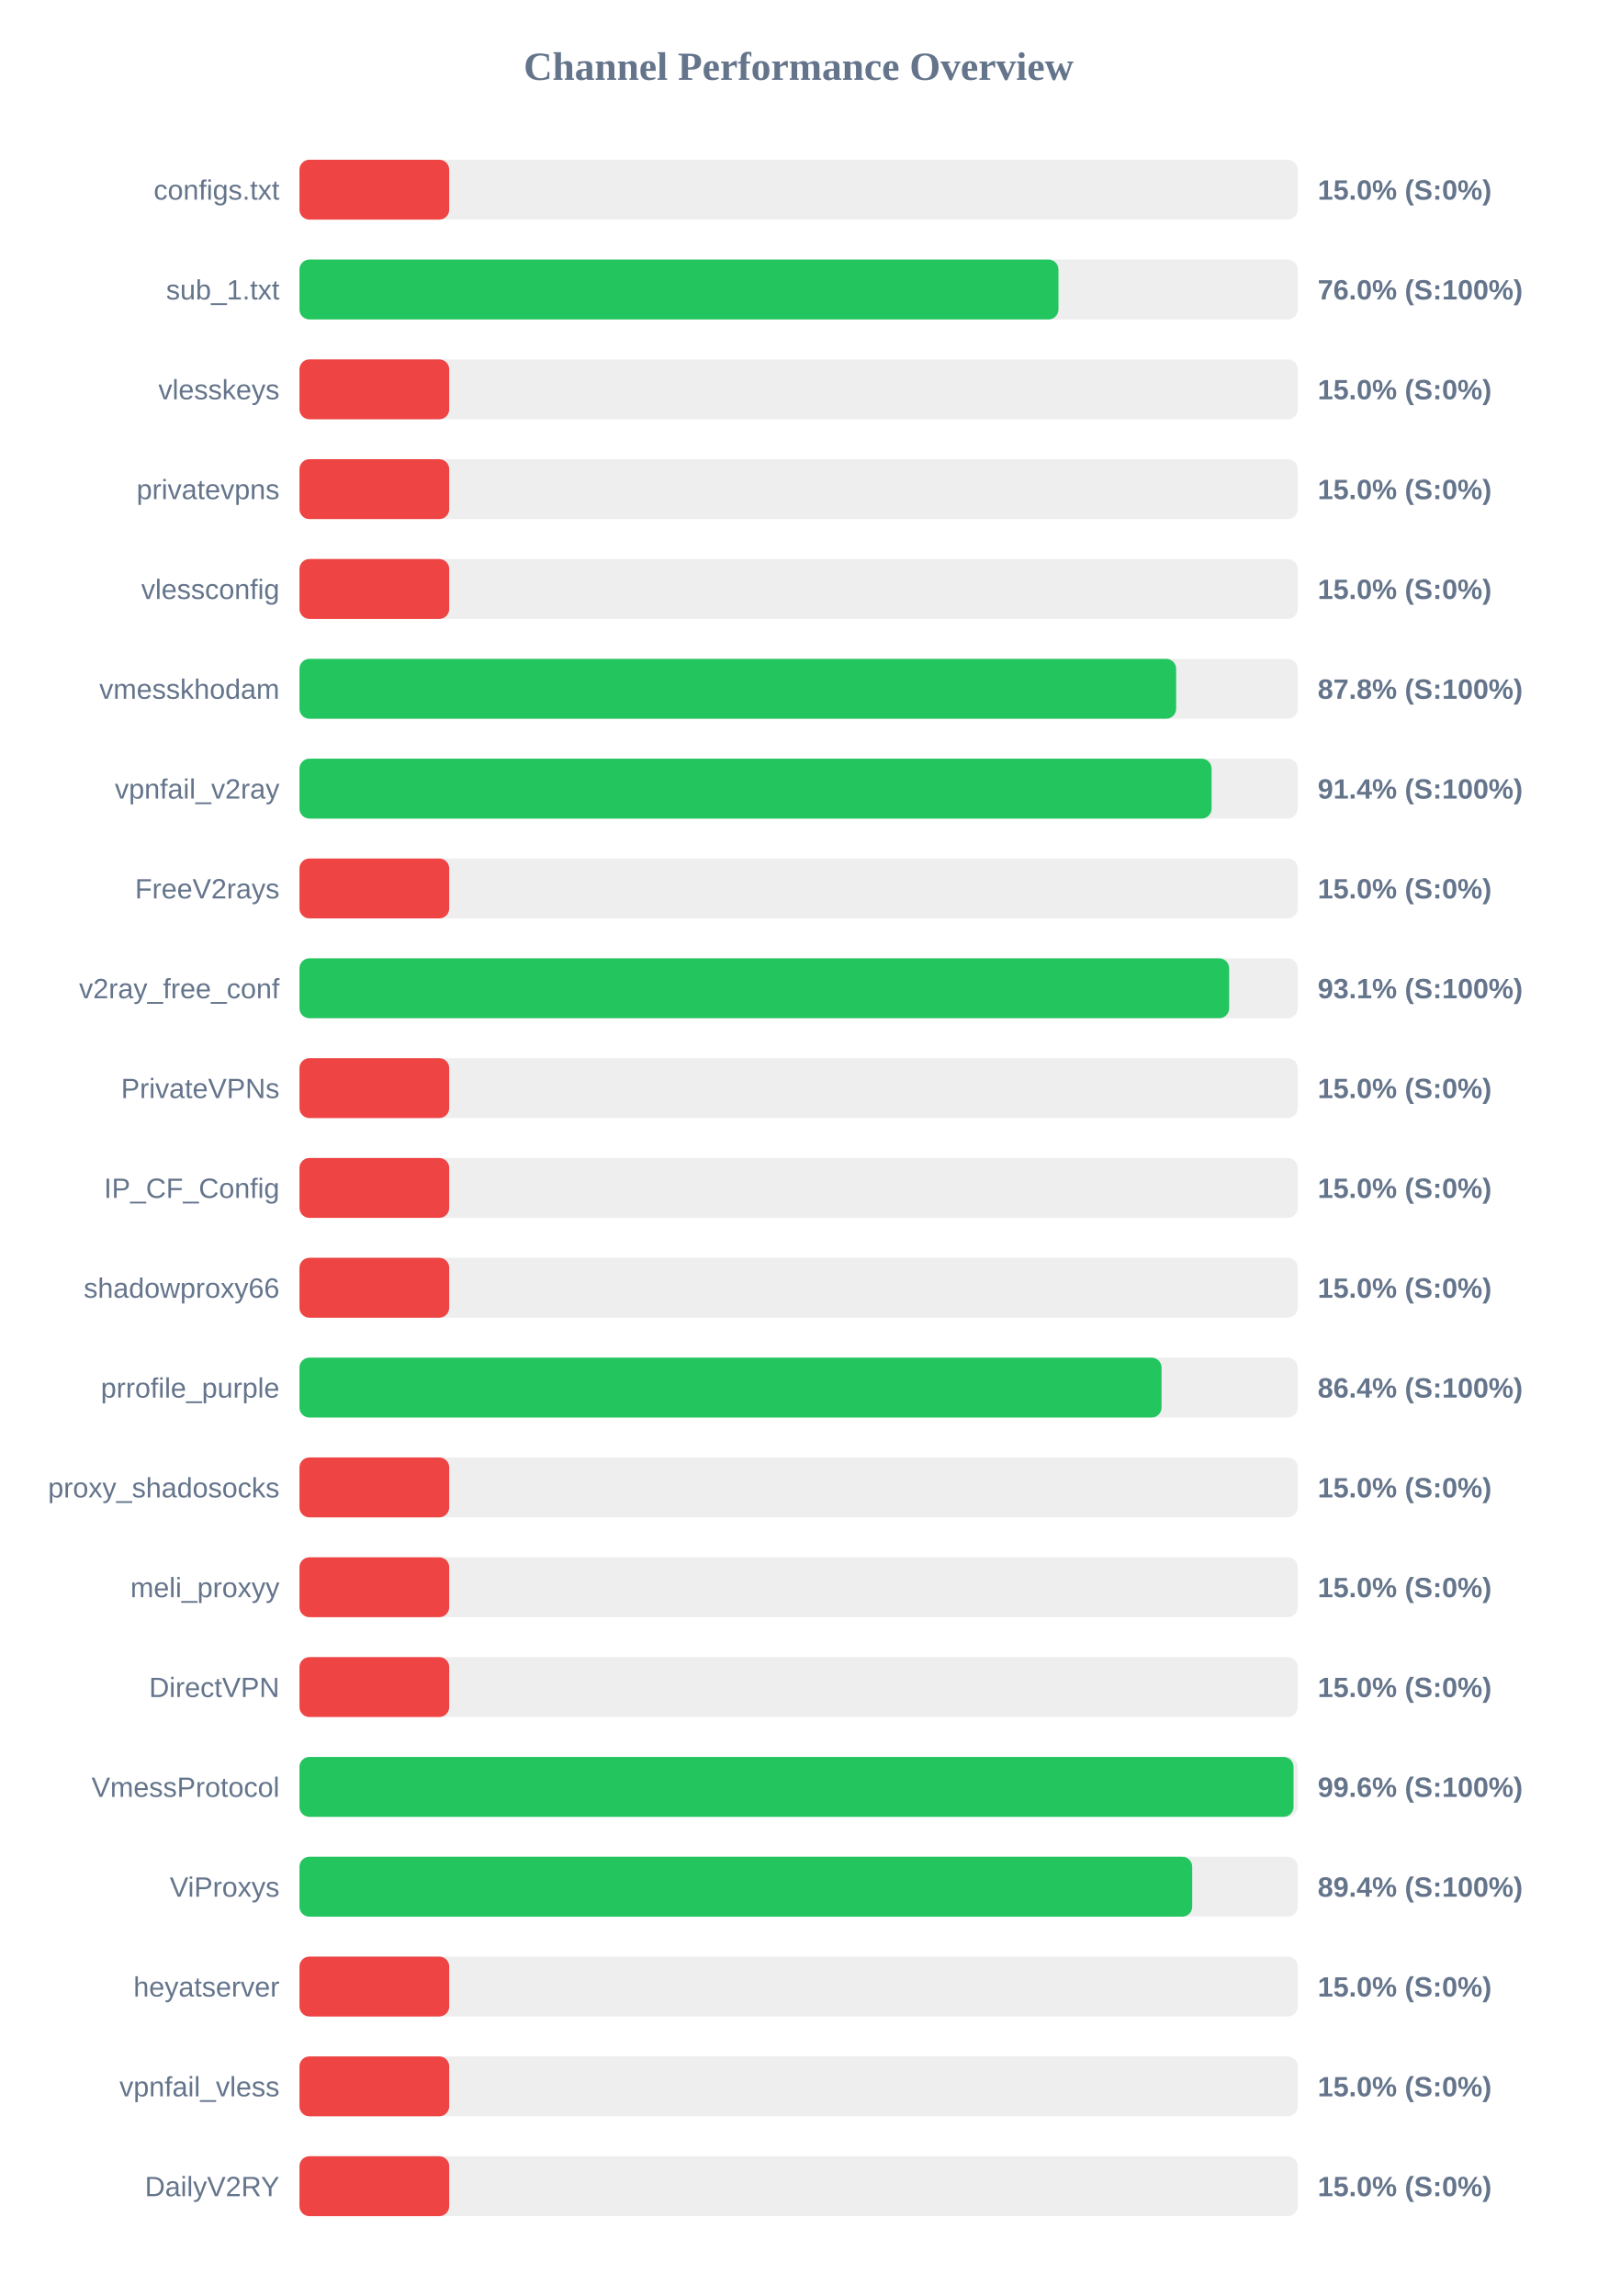
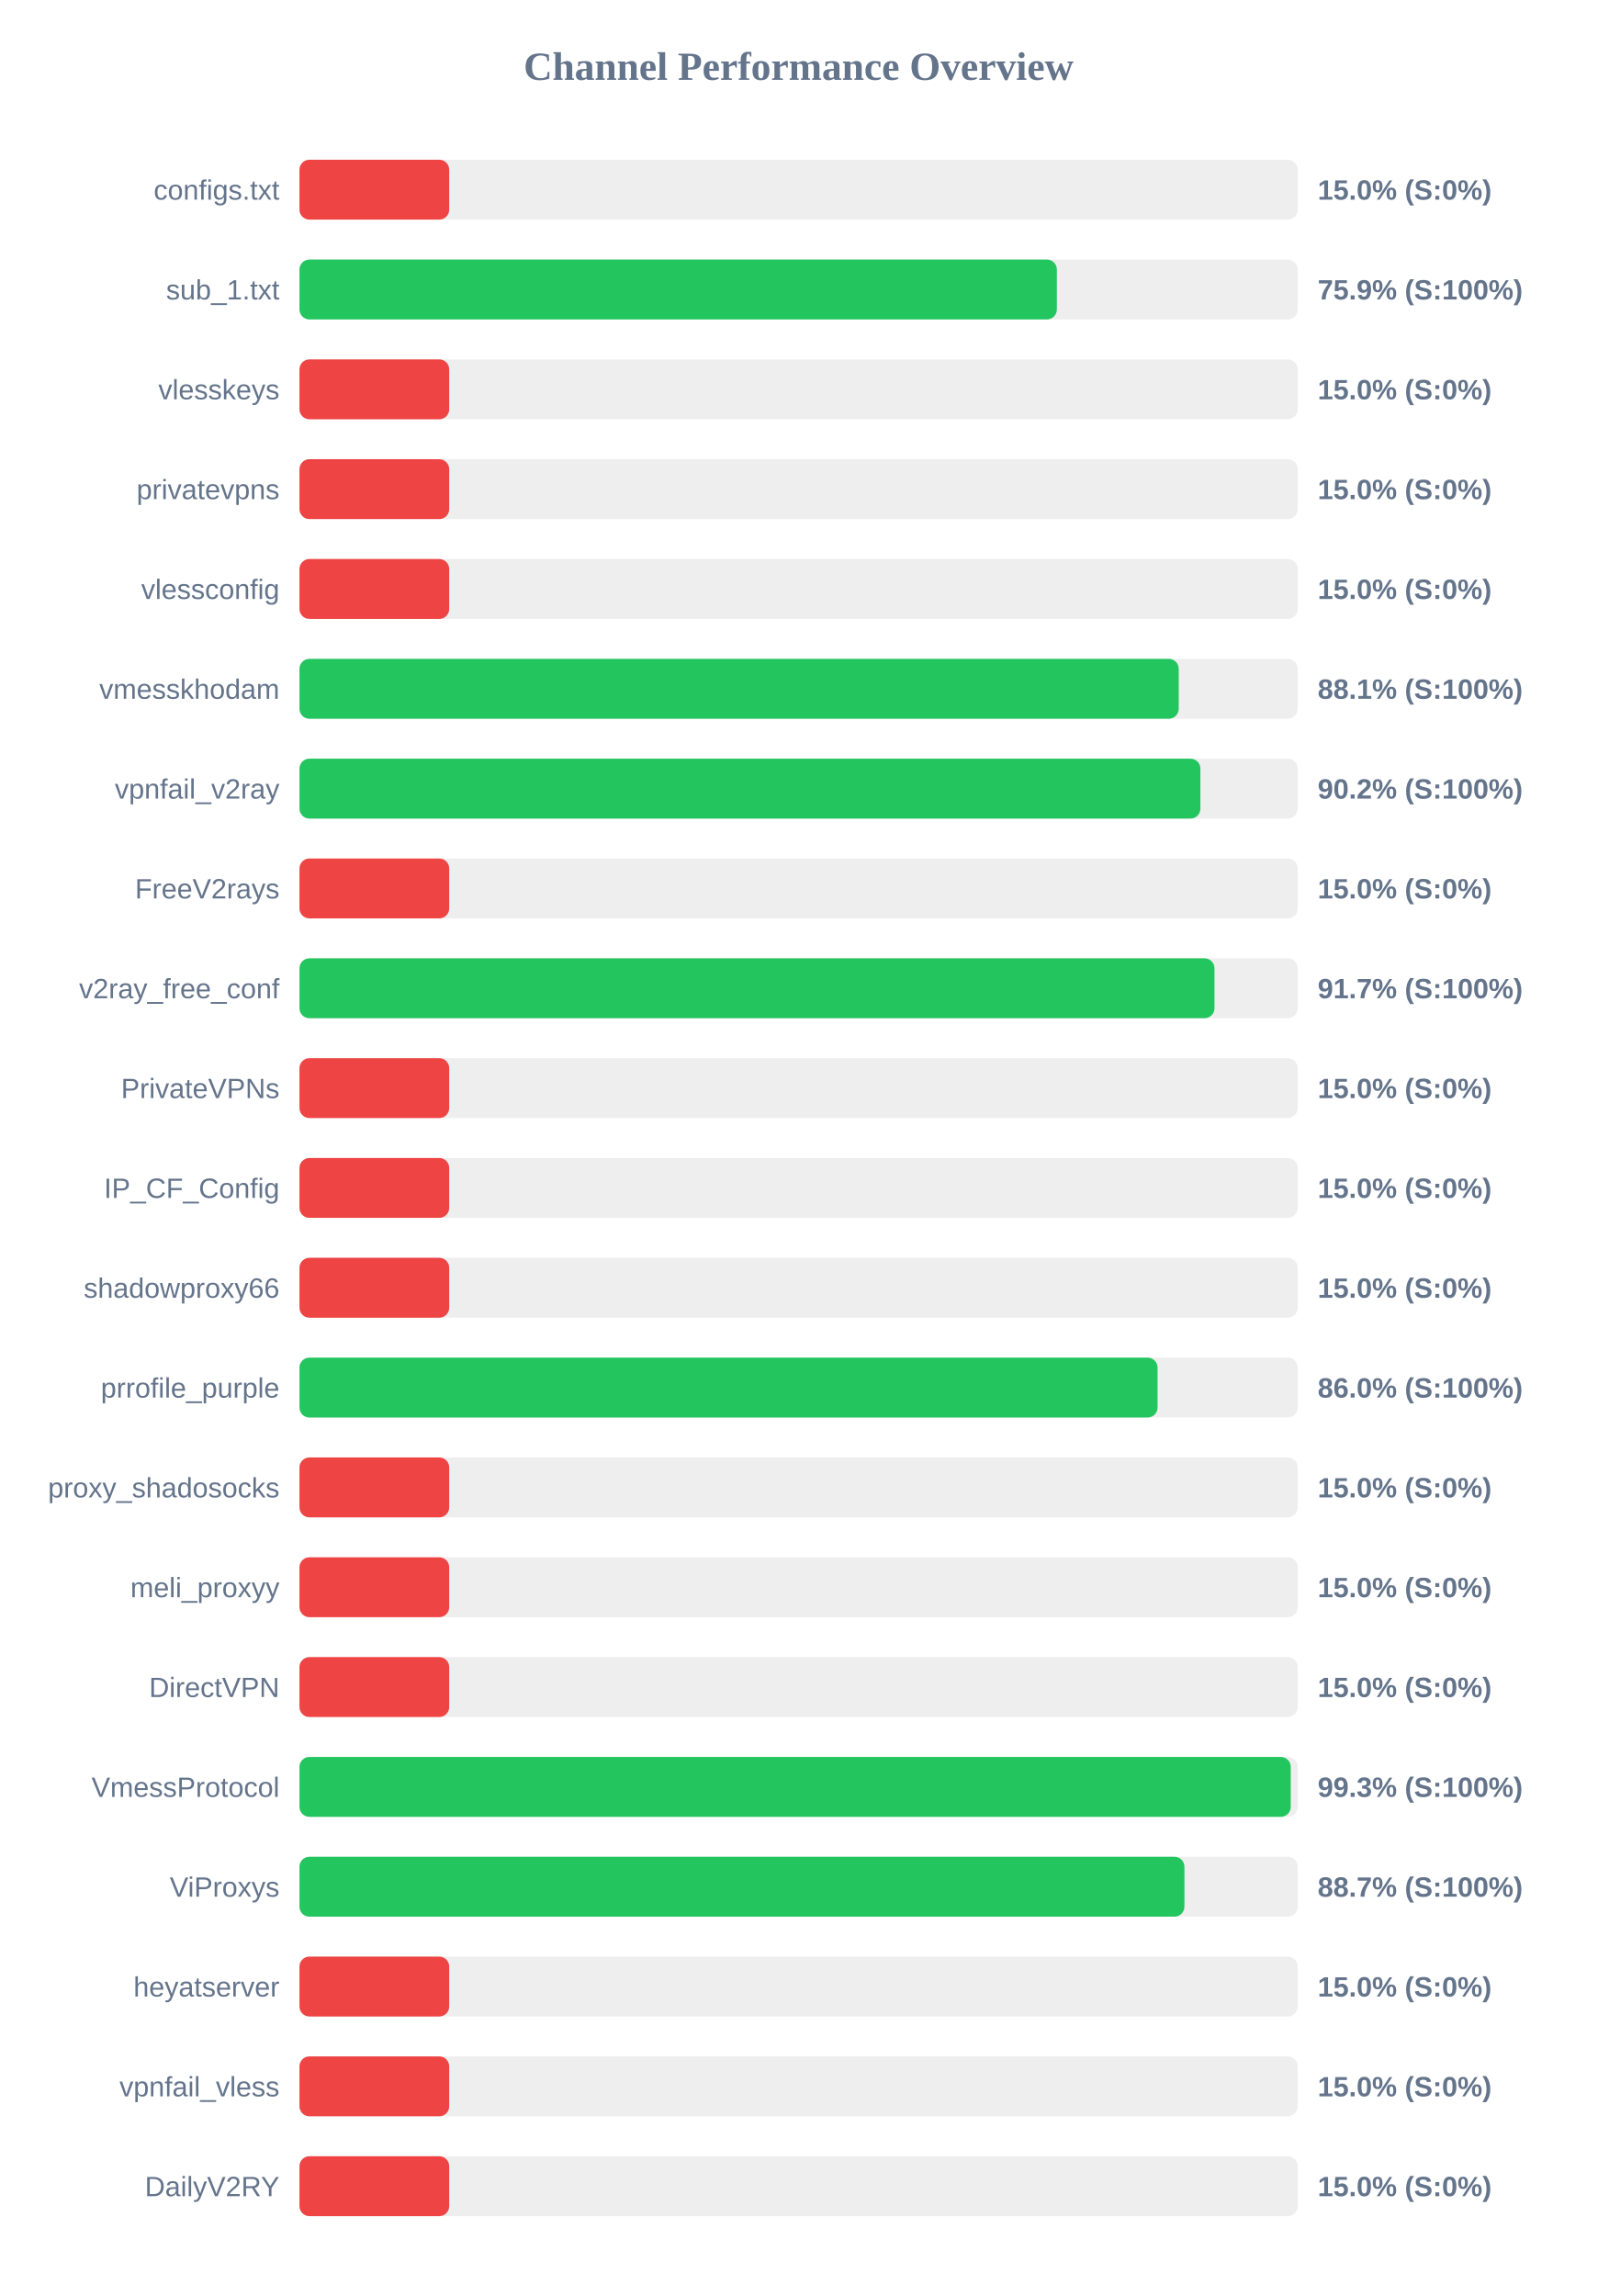
<svg xmlns="http://www.w3.org/2000/svg" width="800" height="1150" version="1.1">
  <style>
        .row { font: 14px Arial; fill: #64748b; }
        .score { font: bold 14px Arial; fill: #64748b; }
    </style>
  <text x="400" y="40" text-anchor="middle" font-size="20px" font-weight="bold" fill="#64748b">Channel Performance Overview</text>
  <rect x="150" y="80" width="500" height="30" fill="#eee" rx="5" />
  <rect x="150" y="80" width="75.0" height="30" fill="#ef4444" rx="5" />
  <text x="140" y="100" text-anchor="end" class="row">configs.txt</text>
  <text x="660" y="100" text-anchor="start" class="score">15.0% (S:0%)</text>
  <rect x="150" y="130" width="500" height="30" fill="#eee" rx="5" />
-   <rect x="150" y="130" width="380.15" height="30" fill="#22c55e" rx="5" />
+   <rect x="150" y="130" width="379.35" height="30" fill="#22c55e" rx="5" />
  <text x="140" y="150" text-anchor="end" class="row">sub_1.txt</text>
-   <text x="660" y="150" text-anchor="start" class="score">76.0% (S:100%)</text>
+   <text x="660" y="150" text-anchor="start" class="score">75.9% (S:100%)</text>
  <rect x="150" y="180" width="500" height="30" fill="#eee" rx="5" />
  <rect x="150" y="180" width="75.0" height="30" fill="#ef4444" rx="5" />
  <text x="140" y="200" text-anchor="end" class="row">vlesskeys</text>
  <text x="660" y="200" text-anchor="start" class="score">15.0% (S:0%)</text>
  <rect x="150" y="230" width="500" height="30" fill="#eee" rx="5" />
  <rect x="150" y="230" width="75.0" height="30" fill="#ef4444" rx="5" />
  <text x="140" y="250" text-anchor="end" class="row">privatevpns</text>
  <text x="660" y="250" text-anchor="start" class="score">15.0% (S:0%)</text>
  <rect x="150" y="280" width="500" height="30" fill="#eee" rx="5" />
  <rect x="150" y="280" width="75.0" height="30" fill="#ef4444" rx="5" />
  <text x="140" y="300" text-anchor="end" class="row">vlessconfig</text>
  <text x="660" y="300" text-anchor="start" class="score">15.0% (S:0%)</text>
  <rect x="150" y="330" width="500" height="30" fill="#eee" rx="5" />
-   <rect x="150" y="330" width="439.1" height="30" fill="#22c55e" rx="5" />
+   <rect x="150" y="330" width="440.4" height="30" fill="#22c55e" rx="5" />
  <text x="140" y="350" text-anchor="end" class="row">vmesskhodam</text>
-   <text x="660" y="350" text-anchor="start" class="score">87.8% (S:100%)</text>
+   <text x="660" y="350" text-anchor="start" class="score">88.1% (S:100%)</text>
  <rect x="150" y="380" width="500" height="30" fill="#eee" rx="5" />
-   <rect x="150" y="380" width="456.85" height="30" fill="#22c55e" rx="5" />
+   <rect x="150" y="380" width="451.25" height="30" fill="#22c55e" rx="5" />
  <text x="140" y="400" text-anchor="end" class="row">vpnfail_v2ray</text>
-   <text x="660" y="400" text-anchor="start" class="score">91.4% (S:100%)</text>
+   <text x="660" y="400" text-anchor="start" class="score">90.2% (S:100%)</text>
  <rect x="150" y="430" width="500" height="30" fill="#eee" rx="5" />
  <rect x="150" y="430" width="75.0" height="30" fill="#ef4444" rx="5" />
  <text x="140" y="450" text-anchor="end" class="row">FreeV2rays</text>
  <text x="660" y="450" text-anchor="start" class="score">15.0% (S:0%)</text>
  <rect x="150" y="480" width="500" height="30" fill="#eee" rx="5" />
-   <rect x="150" y="480" width="465.65" height="30" fill="#22c55e" rx="5" />
+   <rect x="150" y="480" width="458.3" height="30" fill="#22c55e" rx="5" />
  <text x="140" y="500" text-anchor="end" class="row">v2ray_free_conf</text>
-   <text x="660" y="500" text-anchor="start" class="score">93.1% (S:100%)</text>
+   <text x="660" y="500" text-anchor="start" class="score">91.7% (S:100%)</text>
  <rect x="150" y="530" width="500" height="30" fill="#eee" rx="5" />
  <rect x="150" y="530" width="75.0" height="30" fill="#ef4444" rx="5" />
  <text x="140" y="550" text-anchor="end" class="row">PrivateVPNs</text>
  <text x="660" y="550" text-anchor="start" class="score">15.0% (S:0%)</text>
  <rect x="150" y="580" width="500" height="30" fill="#eee" rx="5" />
  <rect x="150" y="580" width="75.0" height="30" fill="#ef4444" rx="5" />
  <text x="140" y="600" text-anchor="end" class="row">IP_CF_Config</text>
  <text x="660" y="600" text-anchor="start" class="score">15.0% (S:0%)</text>
  <rect x="150" y="630" width="500" height="30" fill="#eee" rx="5" />
  <rect x="150" y="630" width="75.0" height="30" fill="#ef4444" rx="5" />
  <text x="140" y="650" text-anchor="end" class="row">shadowproxy66</text>
  <text x="660" y="650" text-anchor="start" class="score">15.0% (S:0%)</text>
  <rect x="150" y="680" width="500" height="30" fill="#eee" rx="5" />
-   <rect x="150" y="680" width="431.8" height="30" fill="#22c55e" rx="5" />
+   <rect x="150" y="680" width="429.8" height="30" fill="#22c55e" rx="5" />
  <text x="140" y="700" text-anchor="end" class="row">prrofile_purple</text>
-   <text x="660" y="700" text-anchor="start" class="score">86.4% (S:100%)</text>
+   <text x="660" y="700" text-anchor="start" class="score">86.0% (S:100%)</text>
  <rect x="150" y="730" width="500" height="30" fill="#eee" rx="5" />
  <rect x="150" y="730" width="75.0" height="30" fill="#ef4444" rx="5" />
  <text x="140" y="750" text-anchor="end" class="row">proxy_shadosocks</text>
  <text x="660" y="750" text-anchor="start" class="score">15.0% (S:0%)</text>
  <rect x="150" y="780" width="500" height="30" fill="#eee" rx="5" />
  <rect x="150" y="780" width="75.0" height="30" fill="#ef4444" rx="5" />
  <text x="140" y="800" text-anchor="end" class="row">meli_proxyy</text>
  <text x="660" y="800" text-anchor="start" class="score">15.0% (S:0%)</text>
  <rect x="150" y="830" width="500" height="30" fill="#eee" rx="5" />
  <rect x="150" y="830" width="75.0" height="30" fill="#ef4444" rx="5" />
  <text x="140" y="850" text-anchor="end" class="row">DirectVPN</text>
  <text x="660" y="850" text-anchor="start" class="score">15.0% (S:0%)</text>
  <rect x="150" y="880" width="500" height="30" fill="#eee" rx="5" />
-   <rect x="150" y="880" width="497.9" height="30" fill="#22c55e" rx="5" />
+   <rect x="150" y="880" width="496.5" height="30" fill="#22c55e" rx="5" />
  <text x="140" y="900" text-anchor="end" class="row">VmessProtocol</text>
-   <text x="660" y="900" text-anchor="start" class="score">99.6% (S:100%)</text>
+   <text x="660" y="900" text-anchor="start" class="score">99.3% (S:100%)</text>
  <rect x="150" y="930" width="500" height="30" fill="#eee" rx="5" />
-   <rect x="150" y="930" width="447.15" height="30" fill="#22c55e" rx="5" />
+   <rect x="150" y="930" width="443.25" height="30" fill="#22c55e" rx="5" />
  <text x="140" y="950" text-anchor="end" class="row">ViProxys</text>
-   <text x="660" y="950" text-anchor="start" class="score">89.4% (S:100%)</text>
+   <text x="660" y="950" text-anchor="start" class="score">88.7% (S:100%)</text>
  <rect x="150" y="980" width="500" height="30" fill="#eee" rx="5" />
  <rect x="150" y="980" width="75.0" height="30" fill="#ef4444" rx="5" />
  <text x="140" y="1000" text-anchor="end" class="row">heyatserver</text>
  <text x="660" y="1000" text-anchor="start" class="score">15.0% (S:0%)</text>
  <rect x="150" y="1030" width="500" height="30" fill="#eee" rx="5" />
  <rect x="150" y="1030" width="75.0" height="30" fill="#ef4444" rx="5" />
  <text x="140" y="1050" text-anchor="end" class="row">vpnfail_vless</text>
  <text x="660" y="1050" text-anchor="start" class="score">15.0% (S:0%)</text>
  <rect x="150" y="1080" width="500" height="30" fill="#eee" rx="5" />
  <rect x="150" y="1080" width="75.0" height="30" fill="#ef4444" rx="5" />
  <text x="140" y="1100" text-anchor="end" class="row">DailyV2RY</text>
  <text x="660" y="1100" text-anchor="start" class="score">15.0% (S:0%)</text>
</svg>
